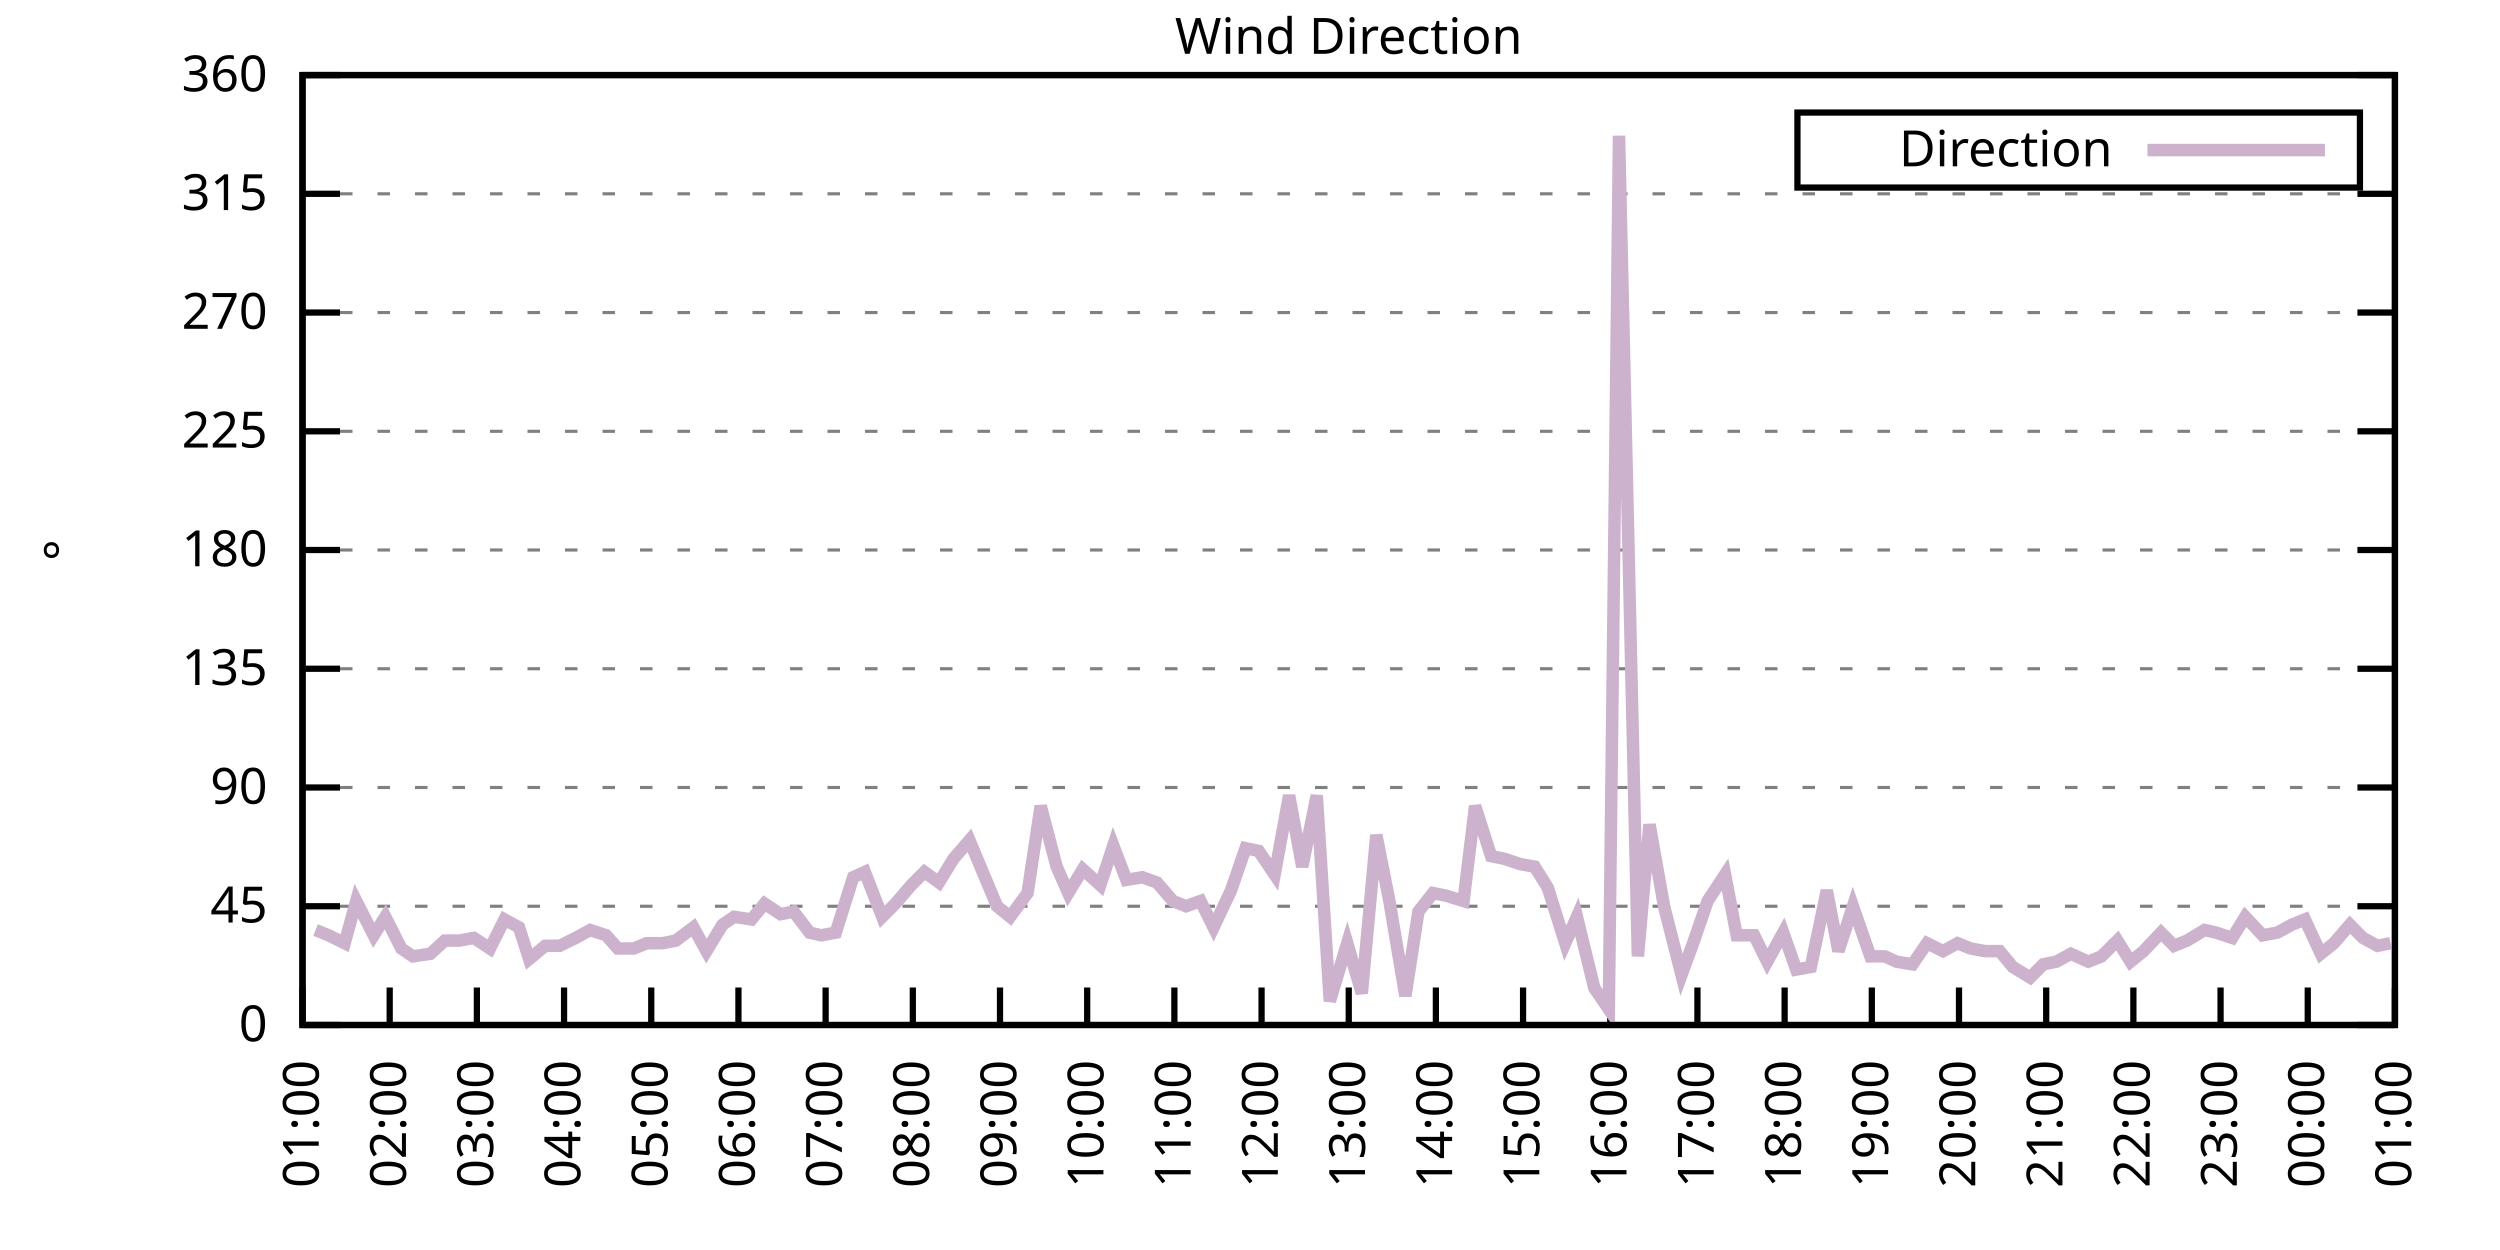
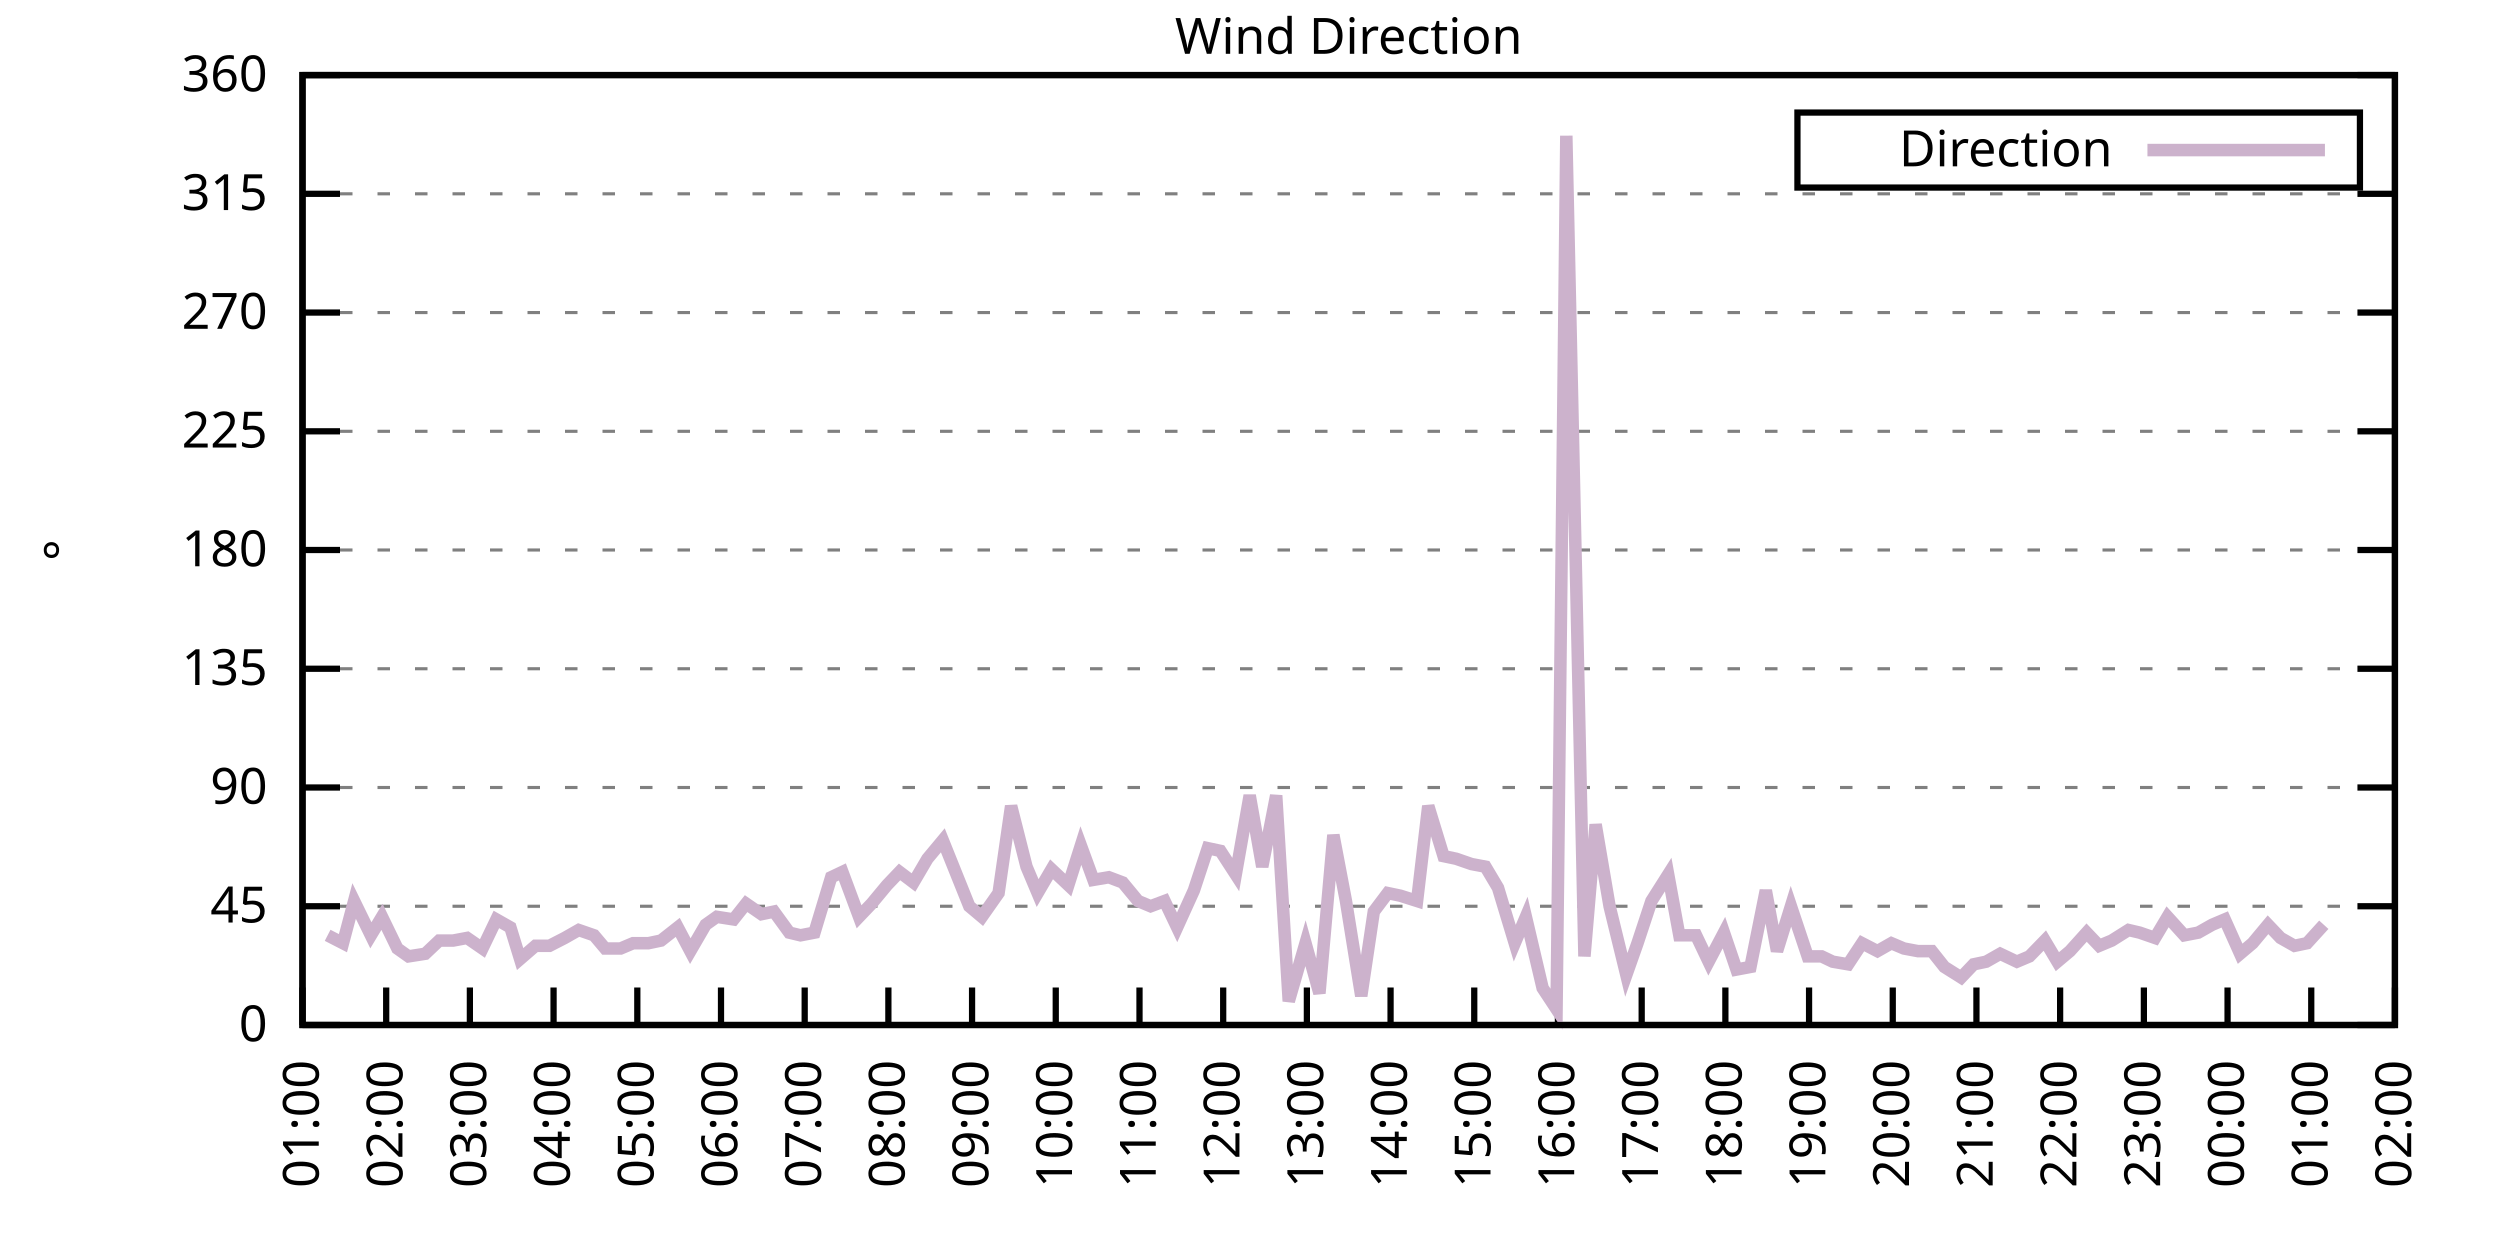
<svg xmlns="http://www.w3.org/2000/svg" xmlns:xlink="http://www.w3.org/1999/xlink" width="400" height="200" viewBox="0 0 400 200">
  <g id="gnuplot_canvas">
    <rect x="0" y="0" width="400" height="200" fill="none" />
    <defs>
      <circle id="gpDot" r="0.5" stroke-width="0.5" stroke="currentColor" />
      <path id="gpPt0" stroke-width="0.333" stroke="currentColor" d="M-1,0 h2 M0,-1 v2" />
      <path id="gpPt1" stroke-width="0.333" stroke="currentColor" d="M-1,-1 L1,1 M1,-1 L-1,1" />
      <path id="gpPt2" stroke-width="0.333" stroke="currentColor" d="M-1,0 L1,0 M0,-1 L0,1 M-1,-1 L1,1 M-1,1 L1,-1" />
      <rect id="gpPt3" stroke-width="0.333" stroke="currentColor" x="-1" y="-1" width="2" height="2" />
      <rect id="gpPt4" stroke-width="0.333" stroke="currentColor" fill="currentColor" x="-1" y="-1" width="2" height="2" />
      <circle id="gpPt5" stroke-width="0.333" stroke="currentColor" cx="0" cy="0" r="1" />
      <use xlink:href="#gpPt5" id="gpPt6" fill="currentColor" stroke="none" />
      <path id="gpPt7" stroke-width="0.333" stroke="currentColor" d="M0,-1.33 L-1.33,0.67 L1.33,0.67 z" />
      <use xlink:href="#gpPt7" id="gpPt8" fill="currentColor" stroke="none" />
      <use xlink:href="#gpPt7" id="gpPt9" stroke="currentColor" transform="rotate(180)" />
      <use xlink:href="#gpPt9" id="gpPt10" fill="currentColor" stroke="none" />
      <use xlink:href="#gpPt3" id="gpPt11" stroke="currentColor" transform="rotate(45)" />
      <use xlink:href="#gpPt11" id="gpPt12" fill="currentColor" stroke="none" />
      <path id="gpPt13" stroke-width="0.333" stroke="currentColor" d="M0,1.330 L1.265,0.411 L0.782,-1.067 L-0.782,-1.076 L-1.265,0.411 z" />
      <use xlink:href="#gpPt13" id="gpPt14" fill="currentColor" stroke="none" />
      <filter id="textbox" filterUnits="objectBoundingBox" x="0" y="0" height="1" width="1">
        <feFlood flood-color="white" flood-opacity="1" result="bgnd" />
        <feComposite in="SourceGraphic" in2="bgnd" operator="atop" />
      </filter>
      <filter id="greybox" filterUnits="objectBoundingBox" x="0" y="0" height="1" width="1">
        <feFlood flood-color="lightgrey" flood-opacity="1" result="grey" />
        <feComposite in="SourceGraphic" in2="grey" operator="atop" />
      </filter>
    </defs>
    <g fill="none" color="white" stroke="currentColor" stroke-width="1.00" stroke-linecap="butt" stroke-linejoin="miter">
</g>
    <g fill="none" color="black" stroke="currentColor" stroke-width="1.00" stroke-linecap="butt" stroke-linejoin="miter">
      <g stroke="none" shape-rendering="crispEdges">
        <polygon fill="rgb(255, 255, 255)" points="48.40,164.00 383.18,164.00 383.18,12.02 48.40,12.02 " />
      </g>
    </g>
    <g fill="none" color="black" stroke="currentColor" stroke-width="1.00" stroke-linecap="butt" stroke-linejoin="miter">
</g>
    <g fill="none" color="black" stroke="black" stroke-width="0.50" stroke-linecap="butt" stroke-linejoin="miter">
</g>
    <g fill="none" color="gray" stroke="currentColor" stroke-width="0.50" stroke-linecap="butt" stroke-linejoin="miter">
      <path stroke="gray" stroke-dasharray="2,4" class="gridline" d="M48.40,164.00 L383.19,164.00  " />
    </g>
    <g fill="none" color="gray" stroke="gray" stroke-width="1.00" stroke-linecap="butt" stroke-linejoin="miter">
</g>
    <g fill="none" color="black" stroke="currentColor" stroke-width="1.00" stroke-linecap="butt" stroke-linejoin="miter">
      <path stroke="black" d="M48.40,164.00 L54.40,164.00 M383.19,164.00 L377.19,164.00  " />
      <g transform="translate(42.80,166.60)" stroke="none" fill="black" font-family="Sans" font-size="8.00" text-anchor="end">
        <text>
          <tspan font-family="Sans"> 0</tspan>
        </text>
      </g>
    </g>
    <g fill="none" color="black" stroke="currentColor" stroke-width="1.00" stroke-linecap="butt" stroke-linejoin="miter">
</g>
    <g fill="none" color="black" stroke="black" stroke-width="0.50" stroke-linecap="butt" stroke-linejoin="miter">
</g>
    <g fill="none" color="gray" stroke="currentColor" stroke-width="0.50" stroke-linecap="butt" stroke-linejoin="miter">
      <path stroke="gray" stroke-dasharray="2,4" class="gridline" d="M48.40,145.00 L383.19,145.00  " />
    </g>
    <g fill="none" color="gray" stroke="gray" stroke-width="1.00" stroke-linecap="butt" stroke-linejoin="miter">
</g>
    <g fill="none" color="black" stroke="currentColor" stroke-width="1.00" stroke-linecap="butt" stroke-linejoin="miter">
      <path stroke="black" d="M48.40,145.00 L54.40,145.00 M383.19,145.00 L377.19,145.00  " />
      <g transform="translate(42.80,147.60)" stroke="none" fill="black" font-family="Sans" font-size="8.00" text-anchor="end">
        <text>
          <tspan font-family="Sans"> 45</tspan>
        </text>
      </g>
    </g>
    <g fill="none" color="black" stroke="currentColor" stroke-width="1.00" stroke-linecap="butt" stroke-linejoin="miter">
</g>
    <g fill="none" color="black" stroke="black" stroke-width="0.50" stroke-linecap="butt" stroke-linejoin="miter">
</g>
    <g fill="none" color="gray" stroke="currentColor" stroke-width="0.50" stroke-linecap="butt" stroke-linejoin="miter">
      <path stroke="gray" stroke-dasharray="2,4" class="gridline" d="M48.40,126.00 L383.19,126.00  " />
    </g>
    <g fill="none" color="gray" stroke="gray" stroke-width="1.00" stroke-linecap="butt" stroke-linejoin="miter">
</g>
    <g fill="none" color="black" stroke="currentColor" stroke-width="1.00" stroke-linecap="butt" stroke-linejoin="miter">
      <path stroke="black" d="M48.40,126.00 L54.40,126.00 M383.19,126.00 L377.19,126.00  " />
      <g transform="translate(42.80,128.60)" stroke="none" fill="black" font-family="Sans" font-size="8.00" text-anchor="end">
        <text>
          <tspan font-family="Sans"> 90</tspan>
        </text>
      </g>
    </g>
    <g fill="none" color="black" stroke="currentColor" stroke-width="1.00" stroke-linecap="butt" stroke-linejoin="miter">
</g>
    <g fill="none" color="black" stroke="black" stroke-width="0.50" stroke-linecap="butt" stroke-linejoin="miter">
</g>
    <g fill="none" color="gray" stroke="currentColor" stroke-width="0.50" stroke-linecap="butt" stroke-linejoin="miter">
      <path stroke="gray" stroke-dasharray="2,4" class="gridline" d="M48.40,107.00 L383.19,107.00  " />
    </g>
    <g fill="none" color="gray" stroke="gray" stroke-width="1.00" stroke-linecap="butt" stroke-linejoin="miter">
</g>
    <g fill="none" color="black" stroke="currentColor" stroke-width="1.00" stroke-linecap="butt" stroke-linejoin="miter">
      <path stroke="black" d="M48.40,107.00 L54.40,107.00 M383.19,107.00 L377.19,107.00  " />
      <g transform="translate(42.80,109.60)" stroke="none" fill="black" font-family="Sans" font-size="8.00" text-anchor="end">
        <text>
          <tspan font-family="Sans"> 135</tspan>
        </text>
      </g>
    </g>
    <g fill="none" color="black" stroke="currentColor" stroke-width="1.00" stroke-linecap="butt" stroke-linejoin="miter">
</g>
    <g fill="none" color="black" stroke="black" stroke-width="0.50" stroke-linecap="butt" stroke-linejoin="miter">
</g>
    <g fill="none" color="gray" stroke="currentColor" stroke-width="0.50" stroke-linecap="butt" stroke-linejoin="miter">
      <path stroke="gray" stroke-dasharray="2,4" class="gridline" d="M48.40,88.00 L383.19,88.00  " />
    </g>
    <g fill="none" color="gray" stroke="gray" stroke-width="1.00" stroke-linecap="butt" stroke-linejoin="miter">
</g>
    <g fill="none" color="black" stroke="currentColor" stroke-width="1.00" stroke-linecap="butt" stroke-linejoin="miter">
      <path stroke="black" d="M48.40,88.00 L54.40,88.00 M383.19,88.00 L377.19,88.00  " />
      <g transform="translate(42.80,90.60)" stroke="none" fill="black" font-family="Sans" font-size="8.00" text-anchor="end">
        <text>
          <tspan font-family="Sans"> 180</tspan>
        </text>
      </g>
    </g>
    <g fill="none" color="black" stroke="currentColor" stroke-width="1.00" stroke-linecap="butt" stroke-linejoin="miter">
</g>
    <g fill="none" color="black" stroke="black" stroke-width="0.50" stroke-linecap="butt" stroke-linejoin="miter">
</g>
    <g fill="none" color="gray" stroke="currentColor" stroke-width="0.50" stroke-linecap="butt" stroke-linejoin="miter">
      <path stroke="gray" stroke-dasharray="2,4" class="gridline" d="M48.40,69.01 L383.19,69.01  " />
    </g>
    <g fill="none" color="gray" stroke="gray" stroke-width="1.00" stroke-linecap="butt" stroke-linejoin="miter">
</g>
    <g fill="none" color="black" stroke="currentColor" stroke-width="1.00" stroke-linecap="butt" stroke-linejoin="miter">
      <path stroke="black" d="M48.40,69.01 L54.40,69.01 M383.19,69.01 L377.19,69.01  " />
      <g transform="translate(42.80,71.61)" stroke="none" fill="black" font-family="Sans" font-size="8.00" text-anchor="end">
        <text>
          <tspan font-family="Sans"> 225</tspan>
        </text>
      </g>
    </g>
    <g fill="none" color="black" stroke="currentColor" stroke-width="1.00" stroke-linecap="butt" stroke-linejoin="miter">
</g>
    <g fill="none" color="black" stroke="black" stroke-width="0.50" stroke-linecap="butt" stroke-linejoin="miter">
</g>
    <g fill="none" color="gray" stroke="currentColor" stroke-width="0.50" stroke-linecap="butt" stroke-linejoin="miter">
      <path stroke="gray" stroke-dasharray="2,4" class="gridline" d="M48.40,50.01 L383.19,50.01  " />
    </g>
    <g fill="none" color="gray" stroke="gray" stroke-width="1.00" stroke-linecap="butt" stroke-linejoin="miter">
</g>
    <g fill="none" color="black" stroke="currentColor" stroke-width="1.00" stroke-linecap="butt" stroke-linejoin="miter">
      <path stroke="black" d="M48.40,50.01 L54.40,50.01 M383.19,50.01 L377.19,50.01  " />
      <g transform="translate(42.80,52.61)" stroke="none" fill="black" font-family="Sans" font-size="8.00" text-anchor="end">
        <text>
          <tspan font-family="Sans"> 270</tspan>
        </text>
      </g>
    </g>
    <g fill="none" color="black" stroke="currentColor" stroke-width="1.00" stroke-linecap="butt" stroke-linejoin="miter">
</g>
    <g fill="none" color="black" stroke="black" stroke-width="0.50" stroke-linecap="butt" stroke-linejoin="miter">
</g>
    <g fill="none" color="gray" stroke="currentColor" stroke-width="0.50" stroke-linecap="butt" stroke-linejoin="miter">
      <path stroke="gray" stroke-dasharray="2,4" class="gridline" d="M48.40,31.01 L383.19,31.01  " />
    </g>
    <g fill="none" color="gray" stroke="gray" stroke-width="1.00" stroke-linecap="butt" stroke-linejoin="miter">
</g>
    <g fill="none" color="black" stroke="currentColor" stroke-width="1.00" stroke-linecap="butt" stroke-linejoin="miter">
      <path stroke="black" d="M48.40,31.01 L54.40,31.01 M383.19,31.01 L377.19,31.01  " />
      <g transform="translate(42.80,33.61)" stroke="none" fill="black" font-family="Sans" font-size="8.00" text-anchor="end">
        <text>
          <tspan font-family="Sans"> 315</tspan>
        </text>
      </g>
    </g>
    <g fill="none" color="black" stroke="currentColor" stroke-width="1.00" stroke-linecap="butt" stroke-linejoin="miter">
</g>
    <g fill="none" color="black" stroke="black" stroke-width="0.50" stroke-linecap="butt" stroke-linejoin="miter">
</g>
    <g fill="none" color="gray" stroke="currentColor" stroke-width="0.50" stroke-linecap="butt" stroke-linejoin="miter">
      <path stroke="gray" stroke-dasharray="2,4" class="gridline" d="M48.40,12.01 L383.19,12.01  " />
    </g>
    <g fill="none" color="gray" stroke="gray" stroke-width="1.00" stroke-linecap="butt" stroke-linejoin="miter">
</g>
    <g fill="none" color="black" stroke="currentColor" stroke-width="1.00" stroke-linecap="butt" stroke-linejoin="miter">
      <path stroke="black" d="M48.40,12.01 L54.40,12.01 M383.19,12.01 L377.19,12.01  " />
      <g transform="translate(42.80,14.61)" stroke="none" fill="black" font-family="Sans" font-size="8.00" text-anchor="end">
        <text>
          <tspan font-family="Sans"> 360</tspan>
        </text>
      </g>
    </g>
    <g fill="none" color="black" stroke="currentColor" stroke-width="1.00" stroke-linecap="butt" stroke-linejoin="miter">
      <path stroke="black" d="M48.40,164.00 L48.40,158.00  " />
      <g transform="translate(51.00,169.60) rotate(270.00)" stroke="none" fill="black" font-family="Sans" font-size="8.00" text-anchor="end">
        <text>
          <tspan font-family="Sans">01:00</tspan>
        </text>
      </g>
    </g>
    <g fill="none" color="black" stroke="currentColor" stroke-width="1.00" stroke-linecap="butt" stroke-linejoin="miter">
-       <path stroke="black" d="M62.35,164.00 L62.35,158.00  " />
-       <g transform="translate(64.95,169.60) rotate(270.00)" stroke="none" fill="black" font-family="Sans" font-size="8.00" text-anchor="end">
+       <path stroke="black" d="M61.79,164.00 L61.79,158.00  " />
+       <g transform="translate(64.39,169.60) rotate(270.00)" stroke="none" fill="black" font-family="Sans" font-size="8.00" text-anchor="end">
        <text>
          <tspan font-family="Sans">02:00</tspan>
        </text>
      </g>
    </g>
    <g fill="none" color="black" stroke="currentColor" stroke-width="1.00" stroke-linecap="butt" stroke-linejoin="miter">
-       <path stroke="black" d="M76.30,164.00 L76.30,158.00  " />
-       <g transform="translate(78.90,169.60) rotate(270.00)" stroke="none" fill="black" font-family="Sans" font-size="8.00" text-anchor="end">
+       <path stroke="black" d="M75.18,164.00 L75.18,158.00  " />
+       <g transform="translate(77.78,169.60) rotate(270.00)" stroke="none" fill="black" font-family="Sans" font-size="8.00" text-anchor="end">
        <text>
          <tspan font-family="Sans">03:00</tspan>
        </text>
      </g>
    </g>
    <g fill="none" color="black" stroke="currentColor" stroke-width="1.00" stroke-linecap="butt" stroke-linejoin="miter">
-       <path stroke="black" d="M90.25,164.00 L90.25,158.00  " />
-       <g transform="translate(92.85,169.60) rotate(270.00)" stroke="none" fill="black" font-family="Sans" font-size="8.00" text-anchor="end">
+       <path stroke="black" d="M88.57,164.00 L88.57,158.00  " />
+       <g transform="translate(91.17,169.60) rotate(270.00)" stroke="none" fill="black" font-family="Sans" font-size="8.00" text-anchor="end">
        <text>
          <tspan font-family="Sans">04:00</tspan>
        </text>
      </g>
    </g>
    <g fill="none" color="black" stroke="currentColor" stroke-width="1.00" stroke-linecap="butt" stroke-linejoin="miter">
-       <path stroke="black" d="M104.20,164.00 L104.20,158.00  " />
-       <g transform="translate(106.80,169.60) rotate(270.00)" stroke="none" fill="black" font-family="Sans" font-size="8.00" text-anchor="end">
+       <path stroke="black" d="M101.97,164.00 L101.97,158.00  " />
+       <g transform="translate(104.57,169.60) rotate(270.00)" stroke="none" fill="black" font-family="Sans" font-size="8.00" text-anchor="end">
        <text>
          <tspan font-family="Sans">05:00</tspan>
        </text>
      </g>
    </g>
    <g fill="none" color="black" stroke="currentColor" stroke-width="1.00" stroke-linecap="butt" stroke-linejoin="miter">
-       <path stroke="black" d="M118.15,164.00 L118.15,158.00  " />
-       <g transform="translate(120.75,169.60) rotate(270.00)" stroke="none" fill="black" font-family="Sans" font-size="8.00" text-anchor="end">
+       <path stroke="black" d="M115.36,164.00 L115.36,158.00  " />
+       <g transform="translate(117.96,169.60) rotate(270.00)" stroke="none" fill="black" font-family="Sans" font-size="8.00" text-anchor="end">
        <text>
          <tspan font-family="Sans">06:00</tspan>
        </text>
      </g>
    </g>
    <g fill="none" color="black" stroke="currentColor" stroke-width="1.00" stroke-linecap="butt" stroke-linejoin="miter">
-       <path stroke="black" d="M132.10,164.00 L132.10,158.00  " />
-       <g transform="translate(134.70,169.60) rotate(270.00)" stroke="none" fill="black" font-family="Sans" font-size="8.00" text-anchor="end">
+       <path stroke="black" d="M128.75,164.00 L128.75,158.00  " />
+       <g transform="translate(131.35,169.60) rotate(270.00)" stroke="none" fill="black" font-family="Sans" font-size="8.00" text-anchor="end">
        <text>
          <tspan font-family="Sans">07:00</tspan>
        </text>
      </g>
    </g>
    <g fill="none" color="black" stroke="currentColor" stroke-width="1.00" stroke-linecap="butt" stroke-linejoin="miter">
-       <path stroke="black" d="M146.05,164.00 L146.05,158.00  " />
-       <g transform="translate(148.65,169.60) rotate(270.00)" stroke="none" fill="black" font-family="Sans" font-size="8.00" text-anchor="end">
+       <path stroke="black" d="M142.14,164.00 L142.14,158.00  " />
+       <g transform="translate(144.74,169.60) rotate(270.00)" stroke="none" fill="black" font-family="Sans" font-size="8.00" text-anchor="end">
        <text>
          <tspan font-family="Sans">08:00</tspan>
        </text>
      </g>
    </g>
    <g fill="none" color="black" stroke="currentColor" stroke-width="1.00" stroke-linecap="butt" stroke-linejoin="miter">
-       <path stroke="black" d="M160.00,164.00 L160.00,158.00  " />
-       <g transform="translate(162.60,169.60) rotate(270.00)" stroke="none" fill="black" font-family="Sans" font-size="8.00" text-anchor="end">
+       <path stroke="black" d="M155.53,164.00 L155.53,158.00  " />
+       <g transform="translate(158.13,169.60) rotate(270.00)" stroke="none" fill="black" font-family="Sans" font-size="8.00" text-anchor="end">
        <text>
          <tspan font-family="Sans">09:00</tspan>
        </text>
      </g>
    </g>
    <g fill="none" color="black" stroke="currentColor" stroke-width="1.00" stroke-linecap="butt" stroke-linejoin="miter">
-       <path stroke="black" d="M173.95,164.00 L173.95,158.00  " />
-       <g transform="translate(176.55,169.60) rotate(270.00)" stroke="none" fill="black" font-family="Sans" font-size="8.00" text-anchor="end">
+       <path stroke="black" d="M168.92,164.00 L168.92,158.00  " />
+       <g transform="translate(171.52,169.60) rotate(270.00)" stroke="none" fill="black" font-family="Sans" font-size="8.00" text-anchor="end">
        <text>
          <tspan font-family="Sans">10:00</tspan>
        </text>
      </g>
    </g>
    <g fill="none" color="black" stroke="currentColor" stroke-width="1.00" stroke-linecap="butt" stroke-linejoin="miter">
-       <path stroke="black" d="M187.90,164.00 L187.90,158.00  " />
-       <g transform="translate(190.50,169.60) rotate(270.00)" stroke="none" fill="black" font-family="Sans" font-size="8.00" text-anchor="end">
+       <path stroke="black" d="M182.32,164.00 L182.32,158.00  " />
+       <g transform="translate(184.92,169.60) rotate(270.00)" stroke="none" fill="black" font-family="Sans" font-size="8.00" text-anchor="end">
        <text>
          <tspan font-family="Sans">11:00</tspan>
        </text>
      </g>
    </g>
    <g fill="none" color="black" stroke="currentColor" stroke-width="1.00" stroke-linecap="butt" stroke-linejoin="miter">
-       <path stroke="black" d="M201.85,164.00 L201.85,158.00  " />
-       <g transform="translate(204.45,169.60) rotate(270.00)" stroke="none" fill="black" font-family="Sans" font-size="8.00" text-anchor="end">
+       <path stroke="black" d="M195.71,164.00 L195.71,158.00  " />
+       <g transform="translate(198.31,169.60) rotate(270.00)" stroke="none" fill="black" font-family="Sans" font-size="8.00" text-anchor="end">
        <text>
          <tspan font-family="Sans">12:00</tspan>
        </text>
      </g>
    </g>
    <g fill="none" color="black" stroke="currentColor" stroke-width="1.00" stroke-linecap="butt" stroke-linejoin="miter">
-       <path stroke="black" d="M215.80,164.00 L215.80,158.00  " />
-       <g transform="translate(218.40,169.60) rotate(270.00)" stroke="none" fill="black" font-family="Sans" font-size="8.00" text-anchor="end">
+       <path stroke="black" d="M209.10,164.00 L209.10,158.00  " />
+       <g transform="translate(211.70,169.60) rotate(270.00)" stroke="none" fill="black" font-family="Sans" font-size="8.00" text-anchor="end">
        <text>
          <tspan font-family="Sans">13:00</tspan>
        </text>
      </g>
    </g>
    <g fill="none" color="black" stroke="currentColor" stroke-width="1.00" stroke-linecap="butt" stroke-linejoin="miter">
-       <path stroke="black" d="M229.74,164.00 L229.74,158.00  " />
-       <g transform="translate(232.34,169.60) rotate(270.00)" stroke="none" fill="black" font-family="Sans" font-size="8.00" text-anchor="end">
+       <path stroke="black" d="M222.49,164.00 L222.49,158.00  " />
+       <g transform="translate(225.09,169.60) rotate(270.00)" stroke="none" fill="black" font-family="Sans" font-size="8.00" text-anchor="end">
        <text>
          <tspan font-family="Sans">14:00</tspan>
        </text>
      </g>
    </g>
    <g fill="none" color="black" stroke="currentColor" stroke-width="1.00" stroke-linecap="butt" stroke-linejoin="miter">
-       <path stroke="black" d="M243.69,164.00 L243.69,158.00  " />
-       <g transform="translate(246.29,169.60) rotate(270.00)" stroke="none" fill="black" font-family="Sans" font-size="8.00" text-anchor="end">
+       <path stroke="black" d="M235.88,164.00 L235.88,158.00  " />
+       <g transform="translate(238.48,169.60) rotate(270.00)" stroke="none" fill="black" font-family="Sans" font-size="8.00" text-anchor="end">
        <text>
          <tspan font-family="Sans">15:00</tspan>
        </text>
      </g>
    </g>
    <g fill="none" color="black" stroke="currentColor" stroke-width="1.00" stroke-linecap="butt" stroke-linejoin="miter">
-       <path stroke="black" d="M257.64,164.00 L257.64,158.00  " />
-       <g transform="translate(260.24,169.60) rotate(270.00)" stroke="none" fill="black" font-family="Sans" font-size="8.00" text-anchor="end">
+       <path stroke="black" d="M249.27,164.00 L249.27,158.00  " />
+       <g transform="translate(251.87,169.60) rotate(270.00)" stroke="none" fill="black" font-family="Sans" font-size="8.00" text-anchor="end">
        <text>
          <tspan font-family="Sans">16:00</tspan>
        </text>
      </g>
    </g>
    <g fill="none" color="black" stroke="currentColor" stroke-width="1.00" stroke-linecap="butt" stroke-linejoin="miter">
-       <path stroke="black" d="M271.59,164.00 L271.59,158.00  " />
-       <g transform="translate(274.19,169.60) rotate(270.00)" stroke="none" fill="black" font-family="Sans" font-size="8.00" text-anchor="end">
+       <path stroke="black" d="M262.67,164.00 L262.67,158.00  " />
+       <g transform="translate(265.27,169.60) rotate(270.00)" stroke="none" fill="black" font-family="Sans" font-size="8.00" text-anchor="end">
        <text>
          <tspan font-family="Sans">17:00</tspan>
        </text>
      </g>
    </g>
    <g fill="none" color="black" stroke="currentColor" stroke-width="1.00" stroke-linecap="butt" stroke-linejoin="miter">
-       <path stroke="black" d="M285.54,164.00 L285.54,158.00  " />
-       <g transform="translate(288.14,169.60) rotate(270.00)" stroke="none" fill="black" font-family="Sans" font-size="8.00" text-anchor="end">
+       <path stroke="black" d="M276.06,164.00 L276.06,158.00  " />
+       <g transform="translate(278.66,169.60) rotate(270.00)" stroke="none" fill="black" font-family="Sans" font-size="8.00" text-anchor="end">
        <text>
          <tspan font-family="Sans">18:00</tspan>
        </text>
      </g>
    </g>
    <g fill="none" color="black" stroke="currentColor" stroke-width="1.00" stroke-linecap="butt" stroke-linejoin="miter">
-       <path stroke="black" d="M299.49,164.00 L299.49,158.00  " />
-       <g transform="translate(302.09,169.60) rotate(270.00)" stroke="none" fill="black" font-family="Sans" font-size="8.00" text-anchor="end">
+       <path stroke="black" d="M289.45,164.00 L289.45,158.00  " />
+       <g transform="translate(292.05,169.60) rotate(270.00)" stroke="none" fill="black" font-family="Sans" font-size="8.00" text-anchor="end">
        <text>
          <tspan font-family="Sans">19:00</tspan>
        </text>
      </g>
    </g>
    <g fill="none" color="black" stroke="currentColor" stroke-width="1.00" stroke-linecap="butt" stroke-linejoin="miter">
-       <path stroke="black" d="M313.44,164.00 L313.44,158.00  " />
-       <g transform="translate(316.04,169.60) rotate(270.00)" stroke="none" fill="black" font-family="Sans" font-size="8.00" text-anchor="end">
+       <path stroke="black" d="M302.84,164.00 L302.84,158.00  " />
+       <g transform="translate(305.44,169.60) rotate(270.00)" stroke="none" fill="black" font-family="Sans" font-size="8.00" text-anchor="end">
        <text>
          <tspan font-family="Sans">20:00</tspan>
        </text>
      </g>
    </g>
    <g fill="none" color="black" stroke="currentColor" stroke-width="1.00" stroke-linecap="butt" stroke-linejoin="miter">
-       <path stroke="black" d="M327.39,164.00 L327.39,158.00  " />
-       <g transform="translate(329.99,169.60) rotate(270.00)" stroke="none" fill="black" font-family="Sans" font-size="8.00" text-anchor="end">
+       <path stroke="black" d="M316.23,164.00 L316.23,158.00  " />
+       <g transform="translate(318.83,169.60) rotate(270.00)" stroke="none" fill="black" font-family="Sans" font-size="8.00" text-anchor="end">
        <text>
          <tspan font-family="Sans">21:00</tspan>
        </text>
      </g>
    </g>
    <g fill="none" color="black" stroke="currentColor" stroke-width="1.00" stroke-linecap="butt" stroke-linejoin="miter">
-       <path stroke="black" d="M341.34,164.00 L341.34,158.00  " />
-       <g transform="translate(343.94,169.60) rotate(270.00)" stroke="none" fill="black" font-family="Sans" font-size="8.00" text-anchor="end">
+       <path stroke="black" d="M329.62,164.00 L329.62,158.00  " />
+       <g transform="translate(332.22,169.60) rotate(270.00)" stroke="none" fill="black" font-family="Sans" font-size="8.00" text-anchor="end">
        <text>
          <tspan font-family="Sans">22:00</tspan>
        </text>
      </g>
    </g>
    <g fill="none" color="black" stroke="currentColor" stroke-width="1.00" stroke-linecap="butt" stroke-linejoin="miter">
-       <path stroke="black" d="M355.29,164.00 L355.29,158.00  " />
-       <g transform="translate(357.89,169.60) rotate(270.00)" stroke="none" fill="black" font-family="Sans" font-size="8.00" text-anchor="end">
+       <path stroke="black" d="M343.02,164.00 L343.02,158.00  " />
+       <g transform="translate(345.62,169.60) rotate(270.00)" stroke="none" fill="black" font-family="Sans" font-size="8.00" text-anchor="end">
        <text>
          <tspan font-family="Sans">23:00</tspan>
        </text>
      </g>
    </g>
    <g fill="none" color="black" stroke="currentColor" stroke-width="1.00" stroke-linecap="butt" stroke-linejoin="miter">
-       <path stroke="black" d="M369.24,164.00 L369.24,158.00  " />
-       <g transform="translate(371.84,169.60) rotate(270.00)" stroke="none" fill="black" font-family="Sans" font-size="8.00" text-anchor="end">
+       <path stroke="black" d="M356.41,164.00 L356.41,158.00  " />
+       <g transform="translate(359.01,169.60) rotate(270.00)" stroke="none" fill="black" font-family="Sans" font-size="8.00" text-anchor="end">
        <text>
          <tspan font-family="Sans">00:00</tspan>
+         </text>
+       </g>
+     </g>
+     <g fill="none" color="black" stroke="currentColor" stroke-width="1.00" stroke-linecap="butt" stroke-linejoin="miter">
+       <path stroke="black" d="M369.80,164.00 L369.80,158.00  " />
+       <g transform="translate(372.40,169.60) rotate(270.00)" stroke="none" fill="black" font-family="Sans" font-size="8.00" text-anchor="end">
+         <text>
+           <tspan font-family="Sans">01:00</tspan>
        </text>
      </g>
    </g>
    <g fill="none" color="black" stroke="currentColor" stroke-width="1.00" stroke-linecap="butt" stroke-linejoin="miter">
      <path stroke="black" d="M383.19,164.00 L383.19,158.00  " />
      <g transform="translate(385.79,169.60) rotate(270.00)" stroke="none" fill="black" font-family="Sans" font-size="8.00" text-anchor="end">
        <text>
-           <tspan font-family="Sans">01:00</tspan>
+           <tspan font-family="Sans">02:00</tspan>
        </text>
      </g>
    </g>
    <g fill="none" color="black" stroke="currentColor" stroke-width="1.00" stroke-linecap="butt" stroke-linejoin="miter">
</g>
    <g fill="none" color="black" stroke="currentColor" stroke-width="1.00" stroke-linecap="butt" stroke-linejoin="miter">
      <path stroke="black" d="M48.40,12.01 L48.40,164.00 L383.19,164.00 L383.19,12.01 L48.40,12.01 Z  " />
    </g>
    <g fill="none" color="black" stroke="currentColor" stroke-width="1.00" stroke-linecap="butt" stroke-linejoin="miter">
</g>
    <g fill="none" color="black" stroke="currentColor" stroke-width="1.00" stroke-linecap="butt" stroke-linejoin="miter">
      <path stroke="black" d="M287.59,30.01 L287.59,18.01 L377.59,18.01 L377.59,30.01 L287.59,30.01 Z  " />
    </g>
    <g id="Wind_direction_plot_1">
      <g fill="none" color="white" stroke="black" stroke-width="2.00" stroke-linecap="butt" stroke-linejoin="miter">
</g>
      <g fill="none" color="black" stroke="currentColor" stroke-width="2.00" stroke-linecap="butt" stroke-linejoin="miter">
        <g transform="translate(337.99,26.61)" stroke="none" fill="black" font-family="Sans" font-size="8.00" text-anchor="end">
          <text>
            <tspan font-family="Sans">Direction</tspan>
          </text>
        </g>
      </g>
      <g fill="none" color="black" stroke="currentColor" stroke-width="2.00" stroke-linecap="butt" stroke-linejoin="miter">
-         <path stroke="rgb(204, 178, 204)" d="M343.59,24.01 L371.99,24.01 M50.49,148.80 L52.58,149.65 L55.14,150.91 L57.00,144.16 L59.79,149.65 L61.65,146.69   L64.21,151.76 L66.07,153.02 L68.86,152.60 L71.18,150.49 L73.51,150.49 L75.83,150.07 L78.39,151.76 L80.72,147.11   L83.04,148.38 L84.67,153.45 L87.23,151.33 L89.55,151.33 L92.11,150.07 L94.43,148.80 L96.99,149.65 L98.85,151.76   L101.41,151.76 L103.50,150.91 L106.06,150.91 L108.15,150.49 L110.94,148.38 L113.03,152.18 L115.59,147.96 L117.45,146.69   L120.24,147.11 L122.33,144.58 L124.89,146.27 L126.98,145.85 L129.54,149.22 L131.40,149.65 L133.72,149.22 L136.51,140.36   L138.37,139.51 L141.16,146.69 L143.26,144.58 L145.81,141.62 L147.91,139.51 L150.23,141.20 L152.56,137.40 L155.11,134.45   L159.53,145.00 L161.62,146.69 L164.41,142.89 L166.51,128.96 L169.06,138.67 L170.92,142.89 L173.25,139.09 L176.04,141.62   L178.13,135.29 L180.22,140.78 L182.78,140.36 L185.11,141.20 L187.66,144.16 L189.76,145.00 L192.08,144.16 L194.17,148.38   L196.96,142.47 L199.29,135.71 L201.38,136.14 L203.94,139.93 L206.26,127.27 L208.36,138.67 L210.68,127.27 L212.77,160.20   L215.56,150.91 L217.89,158.93 L220.21,133.60 L222.30,144.16 L224.86,159.36 L226.95,145.85 L229.28,142.89 L231.37,143.31   L234.16,144.16 L236.02,128.96 L238.58,136.98 L240.67,137.40 L243.23,138.25 L245.55,138.67 L247.65,142.05 L250.44,150.91   L252.30,146.69 L255.09,158.09 L257.41,161.47 L259.04,21.72 L262.06,153.02 L263.92,131.91 L266.25,145.00 L269.04,155.98   L270.90,150.91 L273.22,144.16 L276.01,139.93 L277.87,149.65 L280.66,149.65 L282.75,153.87 L285.31,149.22 L287.40,155.13   L289.73,154.71 L292.29,142.47 L294.15,152.18 L296.47,145.00 L299.26,153.02 L301.58,153.02 L303.44,153.87 L306.00,154.29   L308.33,150.91 L310.88,152.18 L313.21,150.91 L315.30,151.76 L317.63,152.18 L319.95,152.18 L322.04,154.71 L324.83,156.40   L326.93,154.29 L329.02,153.87 L331.34,152.60 L334.13,153.87 L336.23,153.02 L338.78,150.49 L340.88,153.87 L342.97,152.18   L345.76,149.22 L347.85,151.33 L349.94,150.49 L352.73,148.80 L354.59,149.22 L357.15,150.07 L359.24,146.69 L362.03,149.65   L364.36,149.22 L366.68,147.96 L368.78,147.11 L371.33,152.60 L373.43,150.91 L375.98,147.96 L378.08,150.07 L380.40,151.33   L382.49,150.91  " />
+         <path stroke="rgb(204, 178, 204)" d="M343.59,24.01 L371.99,24.01 M52.42,149.65 L54.87,150.91 L56.66,144.16 L59.34,149.65 L61.12,146.69 L63.58,151.76   L65.36,153.02 L68.04,152.60 L70.27,150.49 L72.50,150.49 L74.74,150.07 L77.19,151.76 L79.42,147.11 L81.66,148.38   L83.22,153.45 L85.67,151.33 L87.91,151.33 L90.36,150.07 L92.59,148.80 L95.05,149.65 L96.83,151.76 L99.29,151.76   L101.30,150.91 L103.75,150.91 L105.76,150.49 L108.44,148.38 L110.45,152.18 L112.90,147.96 L114.69,146.69 L117.37,147.11   L119.38,144.58 L121.83,146.27 L123.84,145.85 L126.29,149.22 L128.08,149.65 L130.31,149.22 L132.99,140.36 L134.78,139.51   L137.45,146.69 L139.46,144.58 L141.92,141.62 L143.93,139.51 L146.16,141.20 L148.39,137.40 L150.85,134.45 L155.09,145.00   L157.10,146.69 L159.77,142.89 L161.78,128.96 L164.24,138.67 L166.02,142.89 L168.25,139.09 L170.93,141.62 L172.94,135.29   L174.95,140.78 L177.41,140.36 L179.64,141.20 L182.09,144.16 L184.10,145.00 L186.33,144.16 L188.34,148.38 L191.02,142.47   L193.25,135.71 L195.26,136.14 L197.72,139.93 L199.95,127.27 L201.96,138.67 L204.19,127.27 L206.20,160.20 L208.88,150.91   L211.11,158.93 L213.34,133.60 L215.35,144.16 L217.80,159.36 L219.81,145.85 L222.04,142.89 L224.05,143.31 L226.73,144.16   L228.52,128.96 L230.97,136.98 L232.98,137.40 L235.44,138.25 L237.67,138.67 L239.68,142.05 L242.36,150.91 L244.14,146.69   L246.82,158.09 L249.05,161.47 L250.61,21.72 L253.51,153.02 L255.30,131.91 L257.53,145.00 L260.21,155.98 L262.00,150.91   L264.23,144.16 L266.91,139.93 L268.69,149.65 L271.37,149.65 L273.38,153.87 L275.83,149.22 L277.84,155.13 L280.07,154.71   L282.53,142.47 L284.32,152.18 L286.55,145.00 L289.23,153.02 L291.46,153.02 L293.24,153.87 L295.70,154.29 L297.93,150.91   L300.39,152.18 L302.62,150.91 L304.63,151.76 L306.86,152.18 L309.09,152.18 L311.10,154.71 L313.78,156.40 L315.79,154.29   L317.79,153.87 L320.03,152.60 L322.70,153.87 L324.71,153.02 L327.17,150.49 L329.18,153.87 L331.19,152.18 L333.86,149.22   L335.87,151.33 L337.88,150.49 L340.56,148.80 L342.35,149.22 L344.80,150.07 L346.81,146.69 L349.49,149.65 L351.72,149.22   L353.95,147.96 L355.96,147.11 L358.42,152.60 L360.42,150.91 L362.88,147.96 L364.89,150.07 L367.12,151.33 L369.13,150.91   L371.81,147.96  " />
      </g>
    </g>
    <g fill="none" color="black" stroke="currentColor" stroke-width="2.00" stroke-linecap="butt" stroke-linejoin="miter">
</g>
    <g fill="none" color="black" stroke="black" stroke-width="1.00" stroke-linecap="butt" stroke-linejoin="miter">
</g>
    <g fill="none" color="black" stroke="currentColor" stroke-width="1.00" stroke-linecap="butt" stroke-linejoin="miter">
      <path stroke="black" d="M48.40,12.01 L48.40,164.00 L383.19,164.00 L383.19,12.01 L48.40,12.01 Z  " />
      <g transform="translate(12.80,88.01) rotate(270.00)" stroke="none" fill="black" font-family="Sans" font-size="8.00" text-anchor="middle">
        <text>
          <tspan font-family="Sans">°</tspan>
        </text>
      </g>
    </g>
    <g fill="none" color="black" stroke="currentColor" stroke-width="1.00" stroke-linecap="butt" stroke-linejoin="miter">
</g>
    <g fill="none" color="black" stroke="currentColor" stroke-width="1.00" stroke-linecap="butt" stroke-linejoin="miter">
      <g transform="translate(215.79,8.61)" stroke="none" fill="black" font-family="Sans" font-size="8.00" text-anchor="middle">
        <text>
          <tspan font-family="Sans">Wind Direction</tspan>
        </text>
      </g>
    </g>
    <g fill="none" color="black" stroke="currentColor" stroke-width="1.00" stroke-linecap="butt" stroke-linejoin="miter">
</g>
  </g>
</svg>
